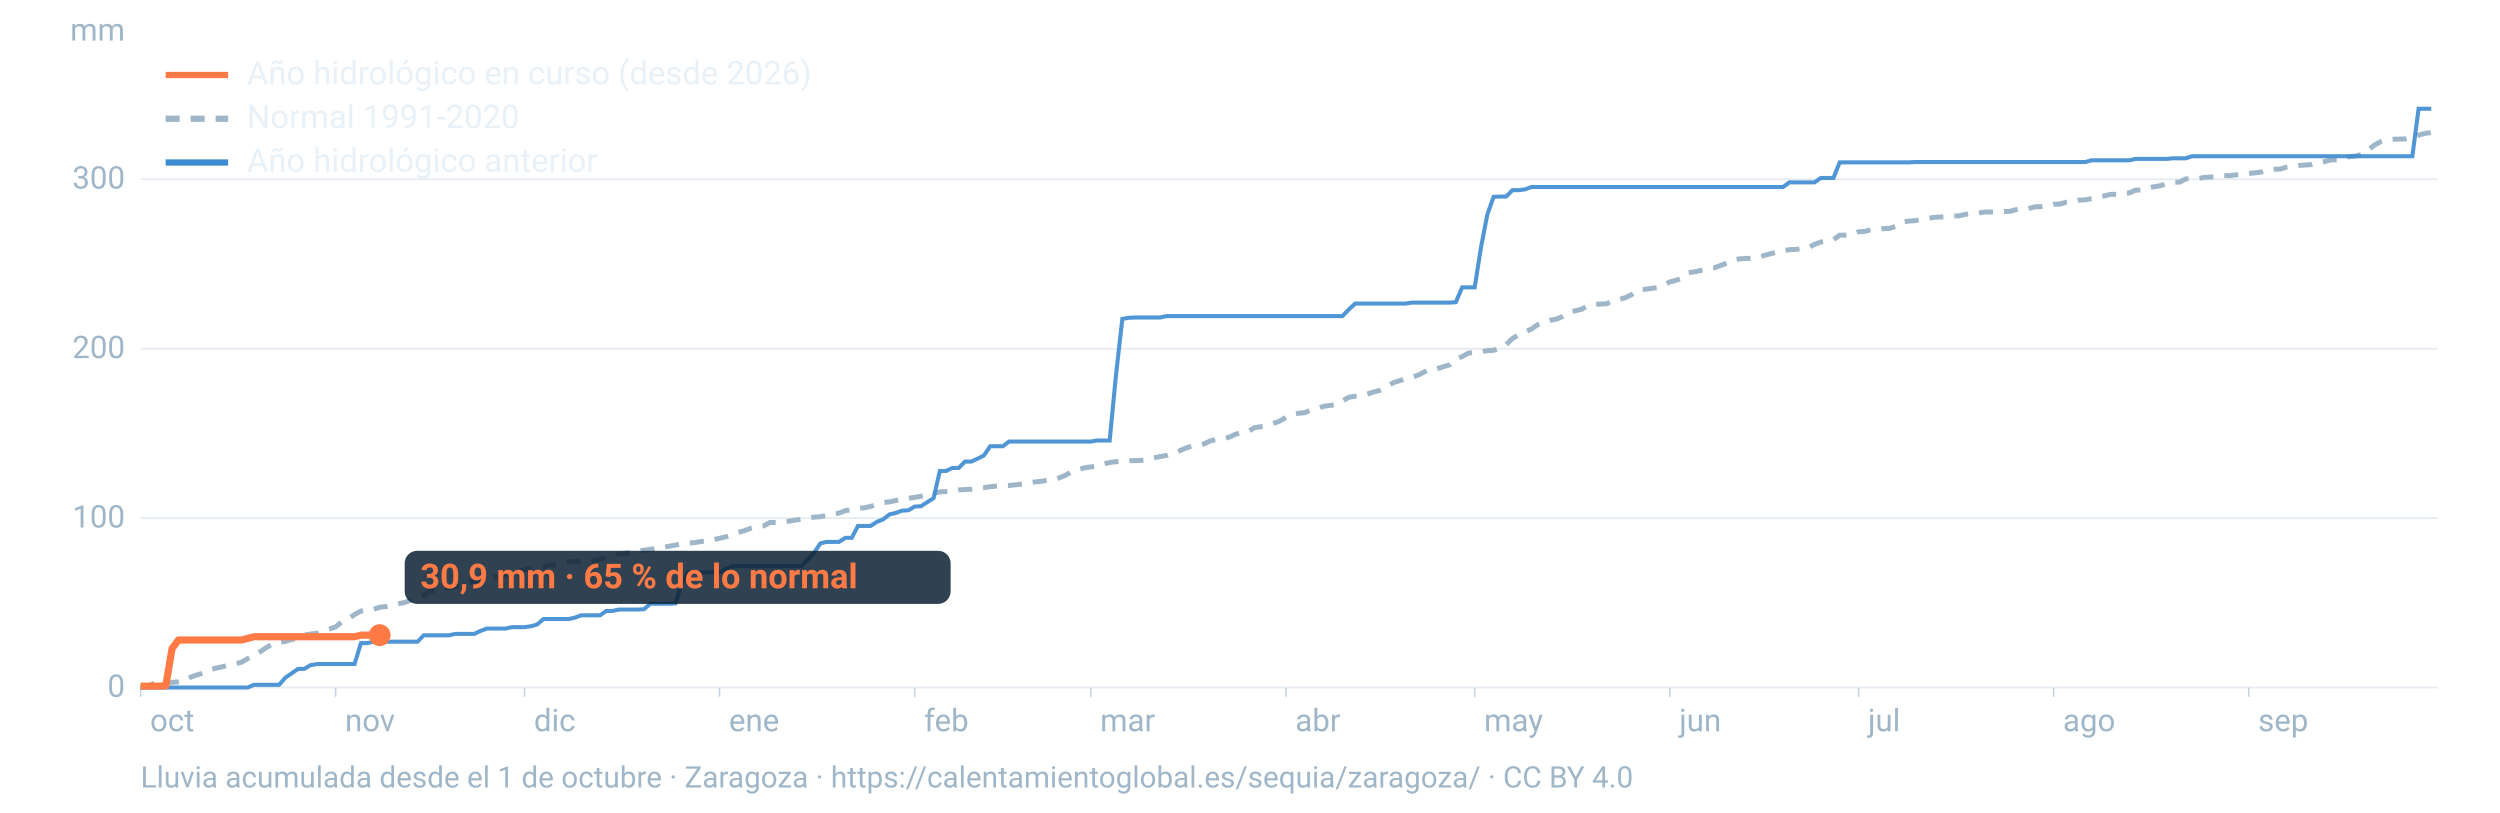
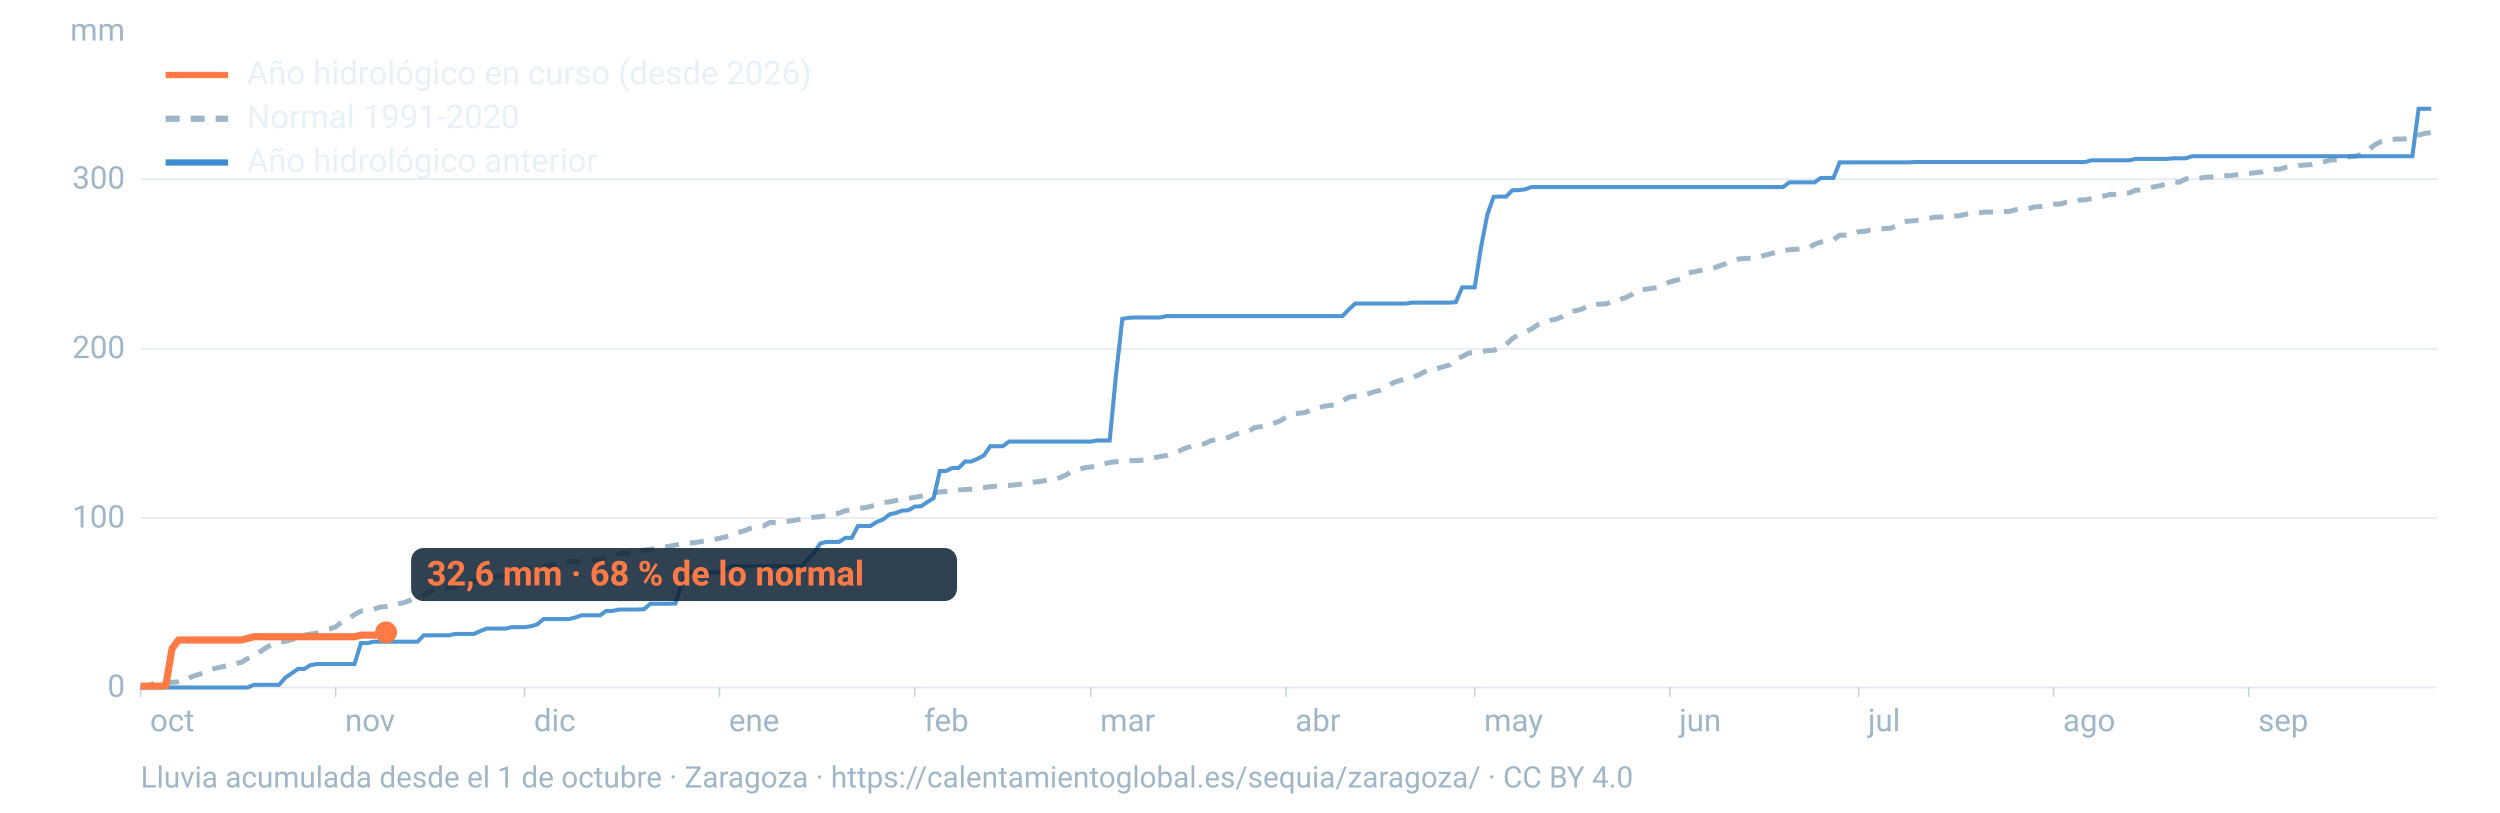
<svg xmlns="http://www.w3.org/2000/svg" viewBox="0 0 1600 520" width="1600" height="520" role="img" aria-labelledby="t d" font-family="-apple-system,BlinkMacSystemFont,'Segoe UI',Roboto,Helvetica,Arial,sans-serif">
  <line x1="90" x2="1560" y1="440.0" y2="440.0" stroke="#9fb6c8" stroke-opacity="0.25" stroke-width="1.2" />
  <text x="80" y="446.0" font-size="20" fill="#9fb6c8" text-anchor="end">0</text>
  <line x1="90" x2="1560" y1="331.6" y2="331.6" stroke="#9fb6c8" stroke-opacity="0.25" stroke-width="1.2" />
  <text x="80" y="337.6" font-size="20" fill="#9fb6c8" text-anchor="end">100</text>
  <line x1="90" x2="1560" y1="223.2" y2="223.2" stroke="#9fb6c8" stroke-opacity="0.25" stroke-width="1.2" />
  <text x="80" y="229.2" font-size="20" fill="#9fb6c8" text-anchor="end">200</text>
  <line x1="90" x2="1560" y1="114.7" y2="114.7" stroke="#9fb6c8" stroke-opacity="0.25" stroke-width="1.2" />
  <text x="80" y="120.7" font-size="20" fill="#9fb6c8" text-anchor="end">300</text>
  <text x="80" y="26" font-size="20" fill="#9fb6c8" text-anchor="end">mm</text>
  <text x="96.0" y="468" font-size="20" fill="#9fb6c8">oct</text>
  <line x1="90.0" x2="90.0" y1="440" y2="446" stroke="#9fb6c8" stroke-opacity="0.6" />
  <text x="220.8" y="468" font-size="20" fill="#9fb6c8">nov</text>
  <line x1="214.8" x2="214.8" y1="440" y2="446" stroke="#9fb6c8" stroke-opacity="0.6" />
  <text x="341.7" y="468" font-size="20" fill="#9fb6c8">dic</text>
  <line x1="335.7" x2="335.7" y1="440" y2="446" stroke="#9fb6c8" stroke-opacity="0.6" />
  <text x="466.5" y="468" font-size="20" fill="#9fb6c8">ene</text>
  <line x1="460.5" x2="460.5" y1="440" y2="446" stroke="#9fb6c8" stroke-opacity="0.6" />
  <text x="591.4" y="468" font-size="20" fill="#9fb6c8">feb</text>
  <line x1="585.4" x2="585.4" y1="440" y2="446" stroke="#9fb6c8" stroke-opacity="0.6" />
  <text x="704.1" y="468" font-size="20" fill="#9fb6c8">mar</text>
  <line x1="698.1" x2="698.1" y1="440" y2="446" stroke="#9fb6c8" stroke-opacity="0.6" />
  <text x="829.0" y="468" font-size="20" fill="#9fb6c8">abr</text>
  <line x1="823.0" x2="823.0" y1="440" y2="446" stroke="#9fb6c8" stroke-opacity="0.6" />
  <text x="949.8" y="468" font-size="20" fill="#9fb6c8">may</text>
  <line x1="943.8" x2="943.8" y1="440" y2="446" stroke="#9fb6c8" stroke-opacity="0.6" />
  <text x="1074.7" y="468" font-size="20" fill="#9fb6c8">jun</text>
  <line x1="1068.7" x2="1068.7" y1="440" y2="446" stroke="#9fb6c8" stroke-opacity="0.6" />
  <text x="1195.5" y="468" font-size="20" fill="#9fb6c8">jul</text>
  <line x1="1189.5" x2="1189.5" y1="440" y2="446" stroke="#9fb6c8" stroke-opacity="0.6" />
  <text x="1320.3" y="468" font-size="20" fill="#9fb6c8">ago</text>
  <line x1="1314.3" x2="1314.3" y1="440" y2="446" stroke="#9fb6c8" stroke-opacity="0.6" />
  <text x="1445.2" y="468" font-size="20" fill="#9fb6c8">sep</text>
  <line x1="1439.2" x2="1439.2" y1="440" y2="446" stroke="#9fb6c8" stroke-opacity="0.6" />
  <path d="M90.0,439.9L94.0,439.4L98.1,437.6L102.1,437.1L106.1,436.7L110.1,436.7L114.2,436.4L118.2,435.7L122.2,433.3L126.2,431.9L130.3,430.7L134.3,428.6L138.3,427.6L142.4,426.7L146.4,425.6L150.4,424.8L154.4,423.9L158.5,421.5L162.5,419.6L166.5,417.1L170.5,414.4L174.6,412.1L178.6,411.1L182.6,410.5L186.7,409.3L190.7,408.6L194.7,406.4L198.7,405.8L202.8,405.3L206.8,403.7L210.8,402.6L214.8,401.2L218.9,397.9L222.9,396.1L226.9,393.3L231.0,391.1L235.0,390.4L239.0,390.0L243.0,388.6L247.1,388.2L251.1,387.4L255.1,386.4L259.2,385.5L263.2,383.9L267.2,382.1L271.2,381.0L275.3,378.4L279.3,377.4L283.3,376.5L287.3,376.3L291.4,375.5L295.4,374.9L299.4,373.3L303.5,371.9L307.5,371.5L311.5,369.9L315.5,369.3L319.6,369.1L323.6,368.4L327.6,366.6L331.6,365.8L335.7,364.5L339.7,363.8L343.7,363.6L347.8,362.8L351.8,361.6L355.8,361.1L359.8,360.4L363.9,359.6L367.9,359.4L371.9,359.2L375.9,359.1L380.0,358.7L384.0,357.9L388.0,356.8L392.1,355.8L396.1,354.5L400.1,354.1L404.1,353.5L408.2,352.6L412.2,352.1L416.2,351.6L420.2,350.8L424.3,350.3L428.3,349.6L432.3,348.8L436.4,348.2L440.4,347.6L444.4,347.3L448.4,346.6L452.5,346.3L456.5,345.4L460.5,344.5L464.5,343.6L468.6,342.5L472.6,340.7L476.6,339.6L480.7,338.0L484.7,337.0L488.7,336.6L492.7,334.4L496.8,334.4L500.8,334.0L504.8,333.6L508.8,332.9L512.9,332.3L516.9,331.6L520.9,331.0L525.0,330.7L529.0,329.8L533.0,329.0L537.0,328.4L541.1,326.8L545.1,326.2L549.1,325.2L553.2,325.0L557.2,324.1L561.2,322.9L565.2,321.6L569.3,321.2L573.3,320.3L577.3,319.3L581.3,318.9L585.4,318.3L589.4,317.6L593.4,316.8L597.5,315.7L601.5,314.8L605.5,314.6L609.5,314.3L613.6,313.6L617.6,313.3L621.6,313.1L625.6,312.5L629.7,312.1L633.7,311.5L637.7,311.1L641.8,310.9L645.8,310.7L649.8,310.3L653.8,309.8L657.9,309.0L661.9,308.5L665.9,308.1L669.9,307.4L674.0,307.1L678.0,305.8L682.0,304.1L686.1,301.8L690.1,300.5L694.1,299.4L698.1,298.8L702.2,298.5L706.2,296.9L710.2,296.0L714.2,295.5L718.3,295.2L722.3,294.8L726.3,294.8L730.4,294.6L734.4,294.1L738.4,293.0L742.4,292.2L746.5,291.5L750.5,290.2L754.5,288.7L758.5,286.9L762.6,285.5L766.6,285.0L770.6,284.1L774.7,282.1L778.7,281.3L782.7,280.9L786.7,279.8L790.8,277.9L794.8,276.9L798.8,276.3L802.8,273.7L806.9,273.1L810.9,272.4L814.9,271.0L819.0,269.5L823.0,267.1L827.0,265.1L831.0,264.5L835.1,264.1L839.1,262.3L843.1,261.4L847.2,260.0L851.2,259.5L855.2,258.9L859.2,256.5L863.3,254.2L867.3,253.6L871.3,253.3L875.3,252.1L879.4,250.8L883.4,249.7L887.4,247.8L891.5,245.0L895.5,243.7L899.5,242.5L903.5,241.5L907.6,240.1L911.6,238.0L915.6,236.3L919.6,236.0L923.7,234.7L927.7,233.5L931.7,229.7L935.8,228.2L939.8,226.0L943.8,225.6L947.8,225.1L951.9,224.4L955.9,224.2L959.9,222.9L963.9,220.6L968.0,216.6L972.0,214.2L976.0,212.4L980.1,210.6L984.1,207.8L988.1,206.3L992.1,205.0L996.2,204.2L1000.2,202.5L1004.2,199.7L1008.2,198.9L1012.3,197.9L1016.3,195.6L1020.3,194.9L1024.4,194.6L1028.4,194.4L1032.4,192.2L1036.4,191.7L1040.5,190.4L1044.5,188.4L1048.5,185.5L1052.5,185.2L1056.6,184.6L1060.6,184.1L1064.6,182.5L1068.7,180.4L1072.7,179.4L1076.7,178.0L1080.7,174.5L1084.8,173.9L1088.8,173.0L1092.8,172.1L1096.8,171.5L1100.9,170.0L1104.9,168.5L1108.9,166.6L1113.0,165.7L1117.0,165.4L1121.0,165.3L1125.0,164.9L1129.1,163.5L1133.1,162.4L1137.1,161.3L1141.2,160.5L1145.2,159.8L1149.2,159.6L1153.2,159.2L1157.3,158.6L1161.3,156.4L1165.3,154.9L1169.3,154.2L1173.4,153.4L1177.4,150.5L1181.4,150.5L1185.5,150.3L1189.5,148.3L1193.5,148.1L1197.5,147.0L1201.6,146.8L1205.6,146.3L1209.6,146.1L1213.6,144.7L1217.7,142.0L1221.7,141.5L1225.7,141.2L1229.8,140.4L1233.8,139.8L1237.8,139.1L1241.8,138.9L1245.9,138.7L1249.9,138.3L1253.9,138.1L1257.9,137.2L1262.0,136.4L1266.0,136.4L1270.0,135.7L1274.1,135.7L1278.1,135.5L1282.1,135.4L1286.1,135.3L1290.2,134.2L1294.2,133.7L1298.2,133.5L1302.2,132.4L1306.3,132.2L1310.3,131.5L1314.3,130.7L1318.4,130.6L1322.4,129.4L1326.4,129.1L1330.4,128.1L1334.5,127.9L1338.5,127.1L1342.5,126.4L1346.5,125.5L1350.6,124.4L1354.6,124.4L1358.6,123.5L1362.7,123.5L1366.7,121.7L1370.7,121.6L1374.7,120.3L1378.8,119.5L1382.8,118.8L1386.8,117.6L1390.8,116.6L1394.9,116.6L1398.9,114.5L1402.9,114.4L1407.0,114.2L1411.0,113.5L1415.0,113.3L1419.0,113.2L1423.1,112.4L1427.1,112.4L1431.1,111.9L1435.2,111.6L1439.2,111.0L1443.2,110.6L1447.2,110.1L1451.3,108.7L1455.3,108.3L1459.3,108.2L1463.3,107.0L1467.4,106.5L1471.4,105.9L1475.4,105.6L1479.5,105.3L1483.5,104.1L1487.5,103.5L1491.5,102.4L1495.6,102.3L1499.6,101.9L1503.6,100.2L1507.6,99.9L1511.7,98.7L1515.7,95.9L1519.7,92.8L1523.8,90.6L1527.8,89.4L1531.8,89.1L1535.8,89.0L1539.9,88.9L1543.9,88.0L1547.9,86.5L1551.9,85.4L1556.0,84.8" fill="none" stroke="#9fb6c8" stroke-width="3.2" stroke-dasharray="9 7" />
  <path d="M90.0,440.0L94.0,440.0L98.1,440.0L102.1,440.0L106.1,440.0L110.1,440.0L114.2,440.0L118.2,440.0L122.2,440.0L126.2,440.0L130.3,440.0L134.3,440.0L138.3,440.0L142.4,440.0L146.4,440.0L150.4,440.0L154.4,440.0L158.5,440.0L162.5,438.3L166.5,438.3L170.5,438.3L174.6,438.3L178.6,438.3L182.6,433.7L186.7,430.9L190.7,428.1L194.7,428.1L198.7,425.7L202.8,425.0L206.8,425.0L210.8,425.0L214.8,425.0L218.9,425.0L222.9,425.0L226.9,425.0L231.0,411.6L235.0,411.6L239.0,410.7L243.0,410.7L247.1,410.7L251.1,410.7L255.1,410.7L259.2,410.7L263.2,410.7L267.2,410.7L271.2,406.6L275.3,406.6L279.3,406.6L283.3,406.6L287.3,406.6L291.4,405.7L295.4,405.7L299.4,405.7L303.5,405.7L307.5,403.8L311.5,402.3L315.5,402.3L319.6,402.3L323.6,402.3L327.6,401.4L331.6,401.4L335.7,401.4L339.7,400.8L343.7,399.7L347.8,396.2L351.8,396.2L355.8,396.2L359.8,396.2L363.9,396.2L367.9,395.3L371.9,393.8L375.9,393.8L380.0,393.8L384.0,393.8L388.0,391.0L392.1,391.0L396.1,390.1L400.1,390.1L404.1,390.1L408.2,390.1L412.2,389.9L416.2,386.4L420.2,386.4L424.3,386.4L428.3,386.4L432.3,386.2L436.4,373.0L440.4,366.3L444.4,366.3L448.4,366.3L452.5,366.3L456.5,366.3L460.5,366.3L464.5,364.1L468.6,362.4L472.6,362.4L476.6,362.4L480.7,362.4L484.7,362.4L488.7,362.4L492.7,362.4L496.8,362.4L500.8,362.4L504.8,362.4L508.8,362.4L512.9,362.4L516.9,358.2L520.9,353.9L525.0,347.8L529.0,346.8L533.0,346.8L537.0,346.8L541.1,344.2L545.1,344.2L549.1,336.6L553.2,336.6L557.2,336.6L561.2,334.0L565.2,332.4L569.3,329.2L573.3,328.3L577.3,326.8L581.3,326.6L585.4,324.2L589.4,324.0L593.4,321.4L597.5,318.8L601.5,301.4L605.5,301.4L609.5,299.5L613.6,299.5L617.6,295.4L621.6,295.4L625.6,293.6L629.7,291.5L633.7,285.6L637.7,285.6L641.8,285.6L645.8,282.6L649.8,282.6L653.8,282.6L657.9,282.6L661.9,282.6L665.9,282.6L669.9,282.6L674.0,282.6L678.0,282.6L682.0,282.6L686.1,282.6L690.1,282.6L694.1,282.6L698.1,282.6L702.2,281.9L706.2,281.9L710.2,281.9L714.2,240.3L718.3,204.1L722.3,203.4L726.3,203.2L730.4,203.2L734.4,203.2L738.4,203.2L742.4,203.2L746.5,202.3L750.5,202.3L754.5,202.3L758.5,202.3L762.6,202.3L766.6,202.3L770.6,202.3L774.7,202.3L778.7,202.3L782.7,202.3L786.7,202.3L790.8,202.3L794.8,202.3L798.8,202.3L802.8,202.3L806.9,202.3L810.9,202.3L814.9,202.3L819.0,202.3L823.0,202.3L827.0,202.3L831.0,202.3L835.1,202.3L839.1,202.3L843.1,202.3L847.2,202.3L851.2,202.3L855.2,202.3L859.2,202.3L863.3,198.0L867.3,194.3L871.3,194.3L875.3,194.3L879.4,194.3L883.4,194.3L887.4,194.3L891.5,194.3L895.5,194.3L899.5,194.3L903.5,193.7L907.6,193.7L911.6,193.7L915.6,193.7L919.6,193.7L923.7,193.7L927.7,193.7L931.7,193.4L935.8,183.9L939.8,183.9L943.8,183.9L947.8,158.5L951.9,137.3L955.9,126.0L959.9,125.8L963.9,125.8L968.0,121.7L972.0,121.7L976.0,121.2L980.1,119.7L984.1,119.7L988.1,119.7L992.1,119.7L996.2,119.7L1000.2,119.7L1004.2,119.7L1008.2,119.7L1012.3,119.7L1016.3,119.7L1020.3,119.7L1024.4,119.7L1028.4,119.7L1032.4,119.7L1036.4,119.7L1040.5,119.7L1044.5,119.7L1048.5,119.7L1052.5,119.7L1056.6,119.7L1060.6,119.7L1064.6,119.7L1068.7,119.7L1072.7,119.7L1076.7,119.7L1080.7,119.7L1084.8,119.7L1088.8,119.7L1092.8,119.7L1096.8,119.7L1100.9,119.7L1104.9,119.7L1108.9,119.7L1113.0,119.7L1117.0,119.7L1121.0,119.7L1125.0,119.7L1129.1,119.7L1133.1,119.7L1137.1,119.7L1141.2,119.7L1145.2,116.7L1149.2,116.7L1153.2,116.7L1157.3,116.7L1161.3,116.7L1165.3,113.9L1169.3,113.9L1173.4,113.9L1177.4,103.9L1181.4,103.9L1185.5,103.9L1189.5,103.9L1193.5,103.9L1197.5,103.9L1201.6,103.9L1205.6,103.9L1209.6,103.9L1213.6,103.9L1217.7,103.9L1221.7,103.9L1225.7,103.7L1229.8,103.7L1233.8,103.7L1237.8,103.7L1241.8,103.7L1245.9,103.7L1249.9,103.7L1253.9,103.7L1257.9,103.7L1262.0,103.7L1266.0,103.7L1270.0,103.7L1274.1,103.7L1278.1,103.7L1282.1,103.7L1286.1,103.7L1290.2,103.7L1294.2,103.7L1298.2,103.7L1302.2,103.7L1306.3,103.7L1310.3,103.7L1314.3,103.7L1318.4,103.7L1322.4,103.7L1326.4,103.7L1330.4,103.7L1334.5,103.7L1338.5,102.6L1342.5,102.6L1346.5,102.6L1350.6,102.6L1354.6,102.6L1358.6,102.6L1362.7,102.6L1366.7,101.7L1370.7,101.7L1374.7,101.7L1378.8,101.7L1382.8,101.7L1386.8,101.7L1390.8,101.3L1394.9,101.3L1398.9,101.3L1402.9,100.0L1407.0,100.0L1411.0,100.0L1415.0,100.0L1419.0,100.0L1423.1,100.0L1427.1,100.0L1431.1,100.0L1435.2,100.0L1439.2,100.0L1443.2,100.0L1447.2,100.0L1451.3,100.0L1455.3,100.0L1459.3,100.0L1463.3,100.0L1467.4,100.0L1471.4,100.0L1475.4,100.0L1479.5,100.0L1483.5,100.0L1487.5,100.0L1491.5,100.0L1495.6,100.0L1499.6,100.0L1503.6,100.0L1507.6,100.0L1511.7,100.0L1515.7,100.0L1519.7,100.0L1523.8,100.0L1527.8,100.0L1531.8,100.0L1535.8,100.0L1539.9,100.0L1543.9,100.0L1547.9,69.6L1551.9,69.6L1556.0,69.6" fill="none" stroke="#3d8bd1" stroke-width="2.6" stroke-opacity="0.9" />
-   <path d="M90.0,439.1L94.0,439.1L98.1,439.1L102.1,439.1L106.1,438.9L110.1,415.1L114.2,409.6L118.2,409.6L122.2,409.6L126.2,409.6L130.3,409.6L134.3,409.6L138.3,409.6L142.4,409.6L146.4,409.6L150.4,409.6L154.4,409.6L158.5,408.6L162.5,407.5L166.5,407.5L170.5,407.5L174.6,407.5L178.6,407.5L182.6,407.5L186.7,407.5L190.7,407.5L194.7,407.5L198.7,407.5L202.8,407.5L206.8,407.5L210.8,407.5L214.8,407.5L218.9,407.5L222.9,407.5L226.9,407.5L231.0,406.5L235.0,406.5L239.0,406.5L243.0,406.5" fill="none" stroke="#ff7a45" stroke-width="4.6" stroke-linejoin="round" />
-   <circle cx="243.0" cy="406.5" r="7" fill="#ff7a45" />
-   <rect x="259.0" y="352.5" width="349.4" height="34" rx="8" fill="#0c2133" fill-opacity="0.85" />
-   <text x="269.0" y="376.5" font-size="22" font-weight="700" fill="#ff7a45">30,9 mm · 65 % de lo normal</text>
+   <path d="M90.0,439.1L94.0,439.1L98.1,439.1L102.1,439.1L106.1,438.9L110.1,415.1L114.2,409.6L118.2,409.6L122.2,409.6L126.2,409.6L130.3,409.6L134.3,409.6L138.3,409.6L142.4,409.6L146.4,409.6L150.4,409.6L154.4,409.6L158.5,408.6L162.5,407.5L166.5,407.5L170.5,407.5L174.6,407.5L178.6,407.5L182.6,407.5L186.7,407.5L190.7,407.5L194.7,407.5L198.7,407.5L202.8,407.5L206.8,407.5L210.8,407.5L214.8,407.5L218.9,407.5L222.9,407.5L226.9,407.5L231.0,406.5L235.0,406.5L239.0,406.5L243.0,406.5L247.1,404.7" fill="none" stroke="#ff7a45" stroke-width="4.6" stroke-linejoin="round" />
+   <circle cx="247.1" cy="404.7" r="7" fill="#ff7a45" />
+   <rect x="263.1" y="350.7" width="349.4" height="34" rx="8" fill="#0c2133" fill-opacity="0.85" />
+   <text x="273.1" y="374.7" font-size="22" font-weight="700" fill="#ff7a45">32,6 mm · 68 % de lo normal</text>
  <line x1="106" x2="146" y1="48" y2="48" stroke="#ff7a45" stroke-width="4" />
  <text x="158" y="54" font-size="21" fill="#e8f1f8">Año hidrológico en curso (desde 2026)</text>
  <line x1="106" x2="146" y1="76" y2="76" stroke="#9fb6c8" stroke-width="4" stroke-dasharray="9 7" />
  <text x="158" y="82" font-size="21" fill="#e8f1f8">Normal 1991-2020</text>
  <line x1="106" x2="146" y1="104" y2="104" stroke="#3d8bd1" stroke-width="4" />
  <text x="158" y="110" font-size="21" fill="#e8f1f8">Año hidrológico anterior</text>
  <text x="90" y="504" font-size="19" fill="#9fb6c8">Lluvia acumulada desde el 1 de octubre · Zaragoza · https://calentamientoglobal.es/sequia/zaragoza/ · CC BY 4.0</text>
</svg>
